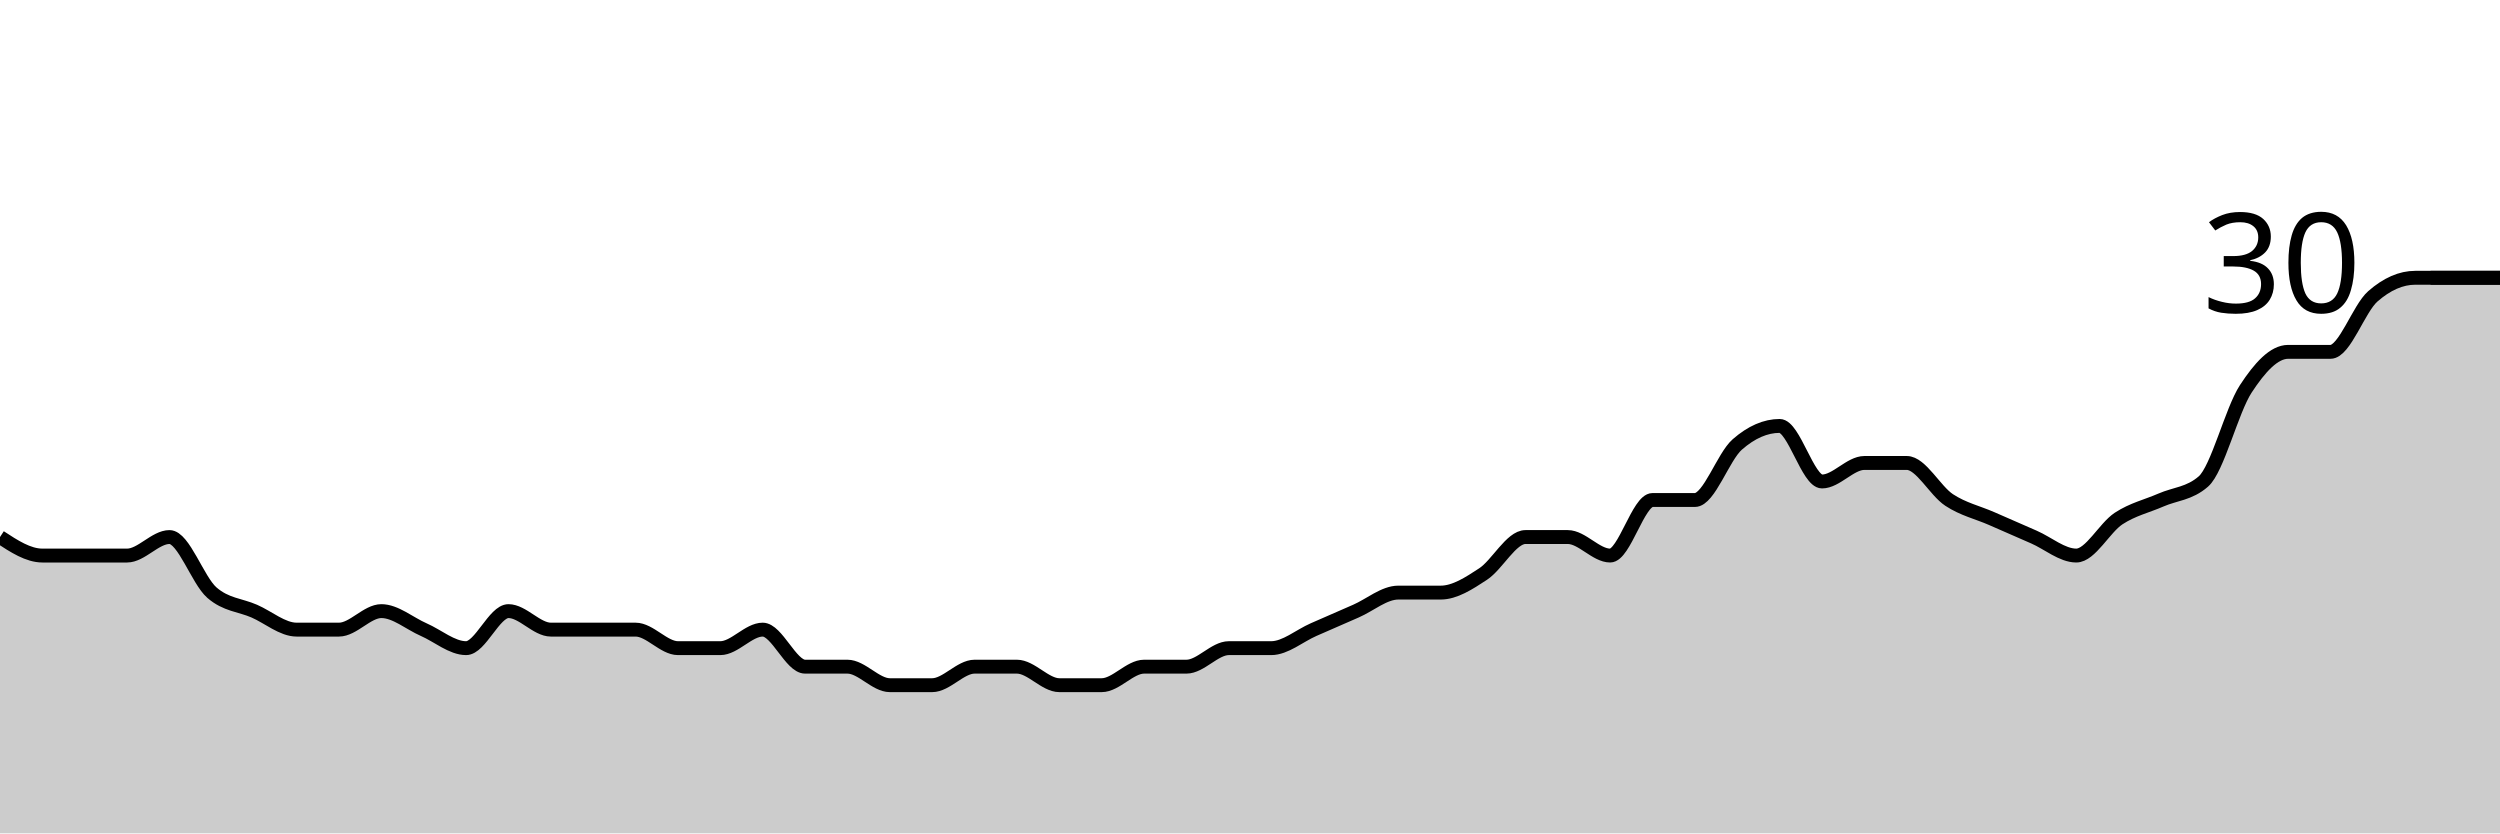
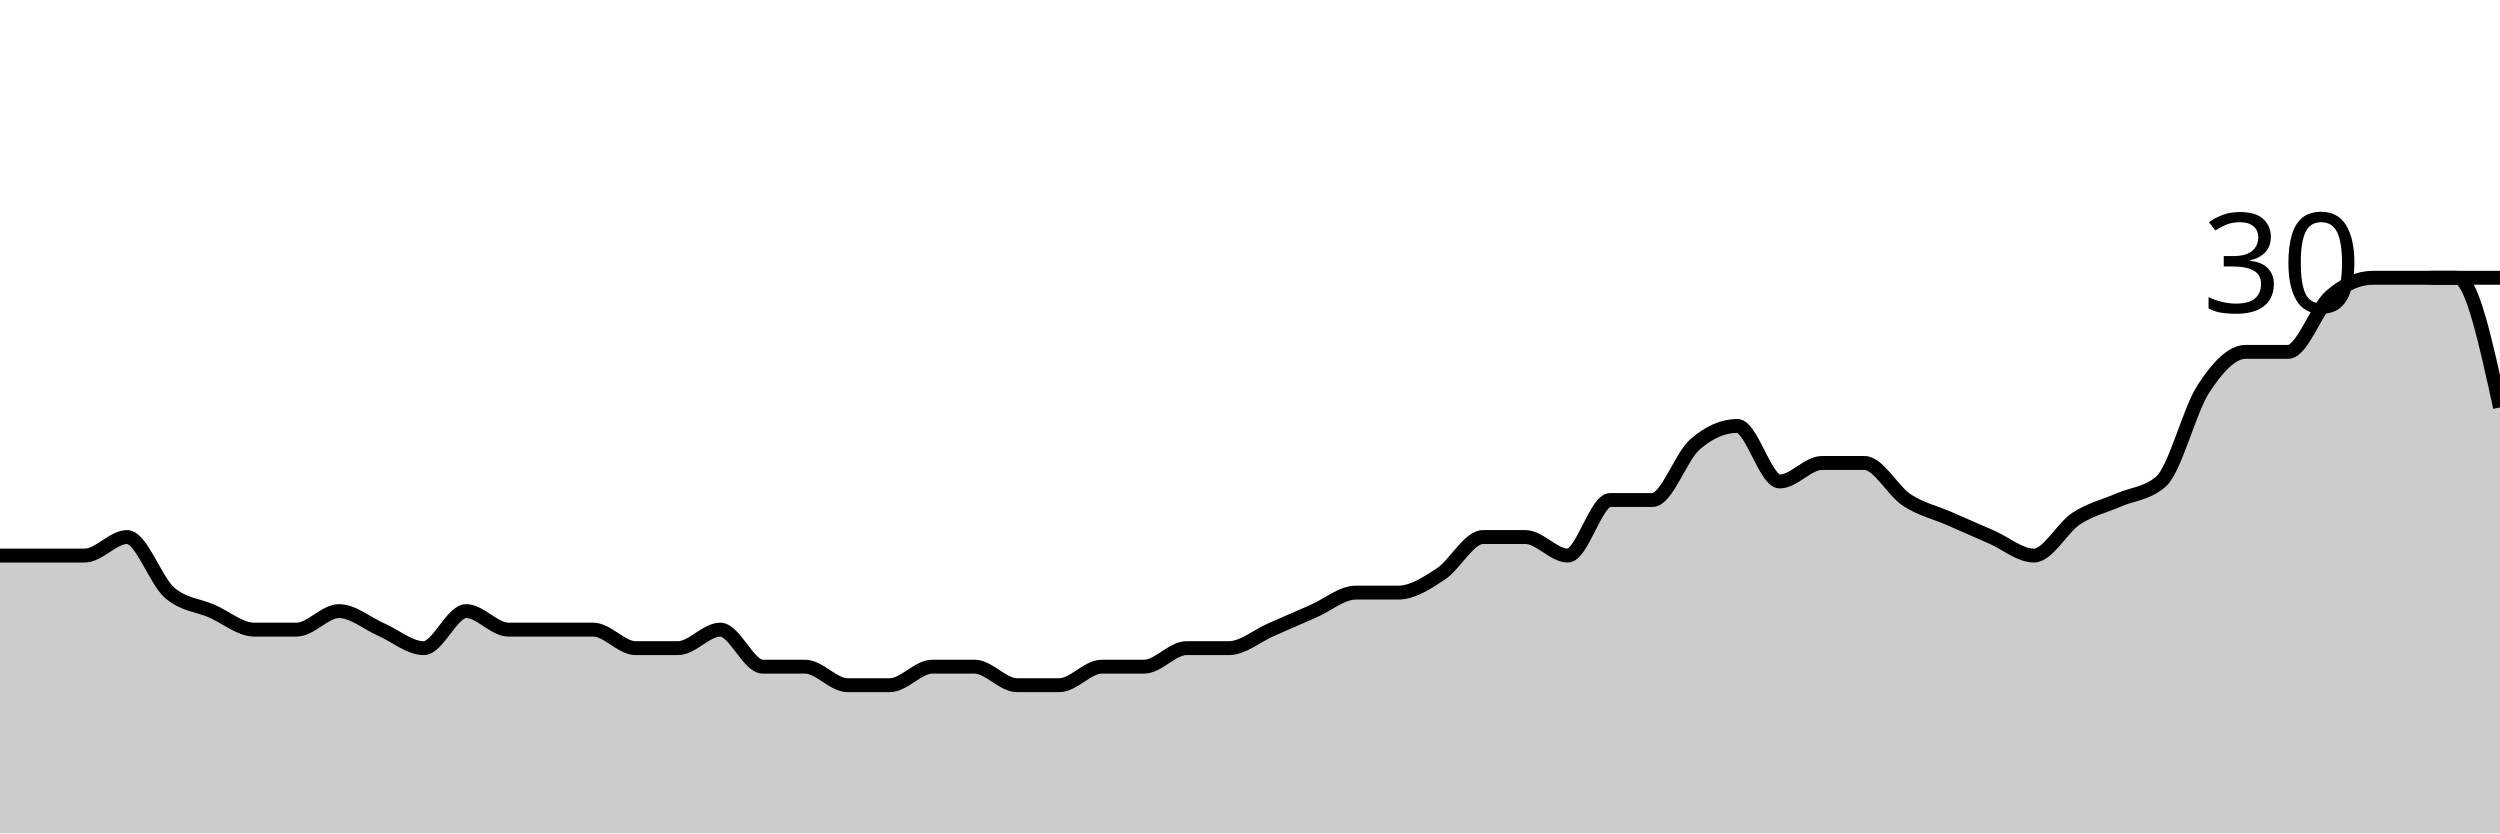
<svg xmlns="http://www.w3.org/2000/svg" viewBox="0 0 180 60">
  <g transform="translate(0,20)">
-     <path class="area" fill="rgba(0, 0, 0, 0.2)" d="M0,18.667C1.017,19.333,2.034,20,3.051,20C4.068,20,5.085,20,6.102,20C7.119,20,8.136,20,9.153,20C10.169,20,11.186,18.667,12.203,18.667C13.22,18.667,14.237,21.778,15.254,22.667C16.271,23.556,17.288,23.556,18.305,24C19.322,24.444,20.339,25.333,21.356,25.333C22.373,25.333,23.39,25.333,24.407,25.333C25.424,25.333,26.441,24,27.458,24C28.475,24,29.492,24.889,30.508,25.333C31.525,25.778,32.542,26.667,33.559,26.667C34.576,26.667,35.593,24,36.61,24C37.627,24,38.644,25.333,39.661,25.333C40.678,25.333,41.695,25.333,42.712,25.333C43.729,25.333,44.746,25.333,45.763,25.333C46.78,25.333,47.797,26.667,48.814,26.667C49.831,26.667,50.847,26.667,51.864,26.667C52.881,26.667,53.898,25.333,54.915,25.333C55.932,25.333,56.949,28,57.966,28C58.983,28,60,28,61.017,28C62.034,28,63.051,29.333,64.068,29.333C65.085,29.333,66.102,29.333,67.119,29.333C68.136,29.333,69.153,28,70.169,28C71.186,28,72.203,28,73.22,28C74.237,28,75.254,29.333,76.271,29.333C77.288,29.333,78.305,29.333,79.322,29.333C80.339,29.333,81.356,28,82.373,28C83.39,28,84.407,28,85.424,28C86.441,28,87.458,26.667,88.475,26.667C89.492,26.667,90.508,26.667,91.525,26.667C92.542,26.667,93.559,25.778,94.576,25.333C95.593,24.889,96.61,24.444,97.627,24C98.644,23.556,99.661,22.667,100.678,22.667C101.695,22.667,102.712,22.667,103.729,22.667C104.746,22.667,105.763,22,106.78,21.333C107.797,20.667,108.814,18.667,109.831,18.667C110.847,18.667,111.864,18.667,112.881,18.667C113.898,18.667,114.915,20,115.932,20C116.949,20,117.966,16,118.983,16C120,16,121.017,16,122.034,16C123.051,16,124.068,12.889,125.085,12C126.102,11.111,127.119,10.667,128.136,10.667C129.153,10.667,130.169,14.667,131.186,14.667C132.203,14.667,133.22,13.333,134.237,13.333C135.254,13.333,136.271,13.333,137.288,13.333C138.305,13.333,139.322,15.333,140.339,16C141.356,16.667,142.373,16.889,143.39,17.333C144.407,17.778,145.424,18.222,146.441,18.667C147.458,19.111,148.475,20,149.492,20C150.508,20,151.525,18,152.542,17.333C153.559,16.667,154.576,16.444,155.593,16C156.61,15.556,157.627,15.556,158.644,14.667C159.661,13.778,160.678,9.556,161.695,8C162.712,6.444,163.729,5.333,164.746,5.333C165.763,5.333,166.78,5.333,167.797,5.333C168.814,5.333,169.831,2.222,170.847,1.333C171.864,0.444,172.881,0,173.898,0C174.915,0,175.932,0,176.949,0C177.966,0,178.983,0,180,0L180,40C178.983,40,177.966,40,176.949,40C175.932,40,174.915,40,173.898,40C172.881,40,171.864,40,170.847,40C169.831,40,168.814,40,167.797,40C166.78,40,165.763,40,164.746,40C163.729,40,162.712,40,161.695,40C160.678,40,159.661,40,158.644,40C157.627,40,156.61,40,155.593,40C154.576,40,153.559,40,152.542,40C151.525,40,150.508,40,149.492,40C148.475,40,147.458,40,146.441,40C145.424,40,144.407,40,143.39,40C142.373,40,141.356,40,140.339,40C139.322,40,138.305,40,137.288,40C136.271,40,135.254,40,134.237,40C133.22,40,132.203,40,131.186,40C130.169,40,129.153,40,128.136,40C127.119,40,126.102,40,125.085,40C124.068,40,123.051,40,122.034,40C121.017,40,120,40,118.983,40C117.966,40,116.949,40,115.932,40C114.915,40,113.898,40,112.881,40C111.864,40,110.847,40,109.831,40C108.814,40,107.797,40,106.78,40C105.763,40,104.746,40,103.729,40C102.712,40,101.695,40,100.678,40C99.661,40,98.644,40,97.627,40C96.61,40,95.593,40,94.576,40C93.559,40,92.542,40,91.525,40C90.508,40,89.492,40,88.475,40C87.458,40,86.441,40,85.424,40C84.407,40,83.39,40,82.373,40C81.356,40,80.339,40,79.322,40C78.305,40,77.288,40,76.271,40C75.254,40,74.237,40,73.22,40C72.203,40,71.186,40,70.169,40C69.153,40,68.136,40,67.119,40C66.102,40,65.085,40,64.068,40C63.051,40,62.034,40,61.017,40C60,40,58.983,40,57.966,40C56.949,40,55.932,40,54.915,40C53.898,40,52.881,40,51.864,40C50.847,40,49.831,40,48.814,40C47.797,40,46.78,40,45.763,40C44.746,40,43.729,40,42.712,40C41.695,40,40.678,40,39.661,40C38.644,40,37.627,40,36.61,40C35.593,40,34.576,40,33.559,40C32.542,40,31.525,40,30.508,40C29.492,40,28.475,40,27.458,40C26.441,40,25.424,40,24.407,40C23.39,40,22.373,40,21.356,40C20.339,40,19.322,40,18.305,40C17.288,40,16.271,40,15.254,40C14.237,40,13.22,40,12.203,40C11.186,40,10.169,40,9.153,40C8.136,40,7.119,40,6.102,40C5.085,40,4.068,40,3.051,40C2.034,40,1.017,40,0,40Z" />
-     <path class="line" stroke="black" fill="none" d="M0,18.667C1.017,19.333,2.034,20,3.051,20C4.068,20,5.085,20,6.102,20C7.119,20,8.136,20,9.153,20C10.169,20,11.186,18.667,12.203,18.667C13.22,18.667,14.237,21.778,15.254,22.667C16.271,23.556,17.288,23.556,18.305,24C19.322,24.444,20.339,25.333,21.356,25.333C22.373,25.333,23.39,25.333,24.407,25.333C25.424,25.333,26.441,24,27.458,24C28.475,24,29.492,24.889,30.508,25.333C31.525,25.778,32.542,26.667,33.559,26.667C34.576,26.667,35.593,24,36.61,24C37.627,24,38.644,25.333,39.661,25.333C40.678,25.333,41.695,25.333,42.712,25.333C43.729,25.333,44.746,25.333,45.763,25.333C46.78,25.333,47.797,26.667,48.814,26.667C49.831,26.667,50.847,26.667,51.864,26.667C52.881,26.667,53.898,25.333,54.915,25.333C55.932,25.333,56.949,28,57.966,28C58.983,28,60,28,61.017,28C62.034,28,63.051,29.333,64.068,29.333C65.085,29.333,66.102,29.333,67.119,29.333C68.136,29.333,69.153,28,70.169,28C71.186,28,72.203,28,73.22,28C74.237,28,75.254,29.333,76.271,29.333C77.288,29.333,78.305,29.333,79.322,29.333C80.339,29.333,81.356,28,82.373,28C83.39,28,84.407,28,85.424,28C86.441,28,87.458,26.667,88.475,26.667C89.492,26.667,90.508,26.667,91.525,26.667C92.542,26.667,93.559,25.778,94.576,25.333C95.593,24.889,96.61,24.444,97.627,24C98.644,23.556,99.661,22.667,100.678,22.667C101.695,22.667,102.712,22.667,103.729,22.667C104.746,22.667,105.763,22,106.78,21.333C107.797,20.667,108.814,18.667,109.831,18.667C110.847,18.667,111.864,18.667,112.881,18.667C113.898,18.667,114.915,20,115.932,20C116.949,20,117.966,16,118.983,16C120,16,121.017,16,122.034,16C123.051,16,124.068,12.889,125.085,12C126.102,11.111,127.119,10.667,128.136,10.667C129.153,10.667,130.169,14.667,131.186,14.667C132.203,14.667,133.22,13.333,134.237,13.333C135.254,13.333,136.271,13.333,137.288,13.333C138.305,13.333,139.322,15.333,140.339,16C141.356,16.667,142.373,16.889,143.39,17.333C144.407,17.778,145.424,18.222,146.441,18.667C147.458,19.111,148.475,20,149.492,20C150.508,20,151.525,18,152.542,17.333C153.559,16.667,154.576,16.444,155.593,16C156.61,15.556,157.627,15.556,158.644,14.667C159.661,13.778,160.678,9.556,161.695,8C162.712,6.444,163.729,5.333,164.746,5.333C165.763,5.333,166.78,5.333,167.797,5.333C168.814,5.333,169.831,2.222,170.847,1.333C171.864,0.444,172.881,0,173.898,0C174.915,0,175.932,0,176.949,0C177.966,0,178.983,0,180,0" />
+     <path class="area" fill="rgba(0, 0, 0, 0.2)" d="M0,20C1.017,20,2.034,20,3.051,20C4.068,20,5.085,20,6.102,20C7.119,20,8.136,18.667,9.153,18.667C10.169,18.667,11.186,21.778,12.203,22.667C13.22,23.556,14.237,23.556,15.254,24C16.271,24.444,17.288,25.333,18.305,25.333C19.322,25.333,20.339,25.333,21.356,25.333C22.373,25.333,23.39,24,24.407,24C25.424,24,26.441,24.889,27.458,25.333C28.475,25.778,29.492,26.667,30.508,26.667C31.525,26.667,32.542,24,33.559,24C34.576,24,35.593,25.333,36.61,25.333C37.627,25.333,38.644,25.333,39.661,25.333C40.678,25.333,41.695,25.333,42.712,25.333C43.729,25.333,44.746,26.667,45.763,26.667C46.78,26.667,47.797,26.667,48.814,26.667C49.831,26.667,50.847,25.333,51.864,25.333C52.881,25.333,53.898,28,54.915,28C55.932,28,56.949,28,57.966,28C58.983,28,60,29.333,61.017,29.333C62.034,29.333,63.051,29.333,64.068,29.333C65.085,29.333,66.102,28,67.119,28C68.136,28,69.153,28,70.169,28C71.186,28,72.203,29.333,73.22,29.333C74.237,29.333,75.254,29.333,76.271,29.333C77.288,29.333,78.305,28,79.322,28C80.339,28,81.356,28,82.373,28C83.39,28,84.407,26.667,85.424,26.667C86.441,26.667,87.458,26.667,88.475,26.667C89.492,26.667,90.508,25.778,91.525,25.333C92.542,24.889,93.559,24.444,94.576,24C95.593,23.556,96.61,22.667,97.627,22.667C98.644,22.667,99.661,22.667,100.678,22.667C101.695,22.667,102.712,22,103.729,21.333C104.746,20.667,105.763,18.667,106.78,18.667C107.797,18.667,108.814,18.667,109.831,18.667C110.847,18.667,111.864,20,112.881,20C113.898,20,114.915,16,115.932,16C116.949,16,117.966,16,118.983,16C120,16,121.017,12.889,122.034,12C123.051,11.111,124.068,10.667,125.085,10.667C126.102,10.667,127.119,14.667,128.136,14.667C129.153,14.667,130.169,13.333,131.186,13.333C132.203,13.333,133.22,13.333,134.237,13.333C135.254,13.333,136.271,15.333,137.288,16C138.305,16.667,139.322,16.889,140.339,17.333C141.356,17.778,142.373,18.222,143.39,18.667C144.407,19.111,145.424,20,146.441,20C147.458,20,148.475,18,149.492,17.333C150.508,16.667,151.525,16.444,152.542,16C153.559,15.556,154.576,15.556,155.593,14.667C156.61,13.778,157.627,9.556,158.644,8C159.661,6.444,160.678,5.333,161.695,5.333C162.712,5.333,163.729,5.333,164.746,5.333C165.763,5.333,166.78,2.222,167.797,1.333C168.814,0.444,169.831,0,170.847,0C171.864,0,172.881,0,173.898,0C174.915,0,175.932,0,176.949,0C177.966,0,178.983,4.667,180,9.333L180,40C178.983,40,177.966,40,176.949,40C175.932,40,174.915,40,173.898,40C172.881,40,171.864,40,170.847,40C169.831,40,168.814,40,167.797,40C166.78,40,165.763,40,164.746,40C163.729,40,162.712,40,161.695,40C160.678,40,159.661,40,158.644,40C157.627,40,156.61,40,155.593,40C154.576,40,153.559,40,152.542,40C151.525,40,150.508,40,149.492,40C148.475,40,147.458,40,146.441,40C145.424,40,144.407,40,143.39,40C142.373,40,141.356,40,140.339,40C139.322,40,138.305,40,137.288,40C136.271,40,135.254,40,134.237,40C133.22,40,132.203,40,131.186,40C130.169,40,129.153,40,128.136,40C127.119,40,126.102,40,125.085,40C124.068,40,123.051,40,122.034,40C121.017,40,120,40,118.983,40C117.966,40,116.949,40,115.932,40C114.915,40,113.898,40,112.881,40C111.864,40,110.847,40,109.831,40C108.814,40,107.797,40,106.78,40C105.763,40,104.746,40,103.729,40C102.712,40,101.695,40,100.678,40C99.661,40,98.644,40,97.627,40C96.61,40,95.593,40,94.576,40C93.559,40,92.542,40,91.525,40C90.508,40,89.492,40,88.475,40C87.458,40,86.441,40,85.424,40C84.407,40,83.39,40,82.373,40C81.356,40,80.339,40,79.322,40C78.305,40,77.288,40,76.271,40C75.254,40,74.237,40,73.22,40C72.203,40,71.186,40,70.169,40C69.153,40,68.136,40,67.119,40C66.102,40,65.085,40,64.068,40C63.051,40,62.034,40,61.017,40C60,40,58.983,40,57.966,40C56.949,40,55.932,40,54.915,40C53.898,40,52.881,40,51.864,40C50.847,40,49.831,40,48.814,40C47.797,40,46.78,40,45.763,40C44.746,40,43.729,40,42.712,40C41.695,40,40.678,40,39.661,40C38.644,40,37.627,40,36.61,40C35.593,40,34.576,40,33.559,40C32.542,40,31.525,40,30.508,40C29.492,40,28.475,40,27.458,40C26.441,40,25.424,40,24.407,40C23.39,40,22.373,40,21.356,40C20.339,40,19.322,40,18.305,40C17.288,40,16.271,40,15.254,40C14.237,40,13.22,40,12.203,40C11.186,40,10.169,40,9.153,40C8.136,40,7.119,40,6.102,40C5.085,40,4.068,40,3.051,40C2.034,40,1.017,40,0,40Z" />
+     <path class="line" stroke="black" fill="none" d="M0,20C1.017,20,2.034,20,3.051,20C4.068,20,5.085,20,6.102,20C7.119,20,8.136,18.667,9.153,18.667C10.169,18.667,11.186,21.778,12.203,22.667C13.22,23.556,14.237,23.556,15.254,24C16.271,24.444,17.288,25.333,18.305,25.333C19.322,25.333,20.339,25.333,21.356,25.333C22.373,25.333,23.39,24,24.407,24C25.424,24,26.441,24.889,27.458,25.333C28.475,25.778,29.492,26.667,30.508,26.667C31.525,26.667,32.542,24,33.559,24C34.576,24,35.593,25.333,36.61,25.333C37.627,25.333,38.644,25.333,39.661,25.333C40.678,25.333,41.695,25.333,42.712,25.333C43.729,25.333,44.746,26.667,45.763,26.667C46.78,26.667,47.797,26.667,48.814,26.667C49.831,26.667,50.847,25.333,51.864,25.333C52.881,25.333,53.898,28,54.915,28C55.932,28,56.949,28,57.966,28C58.983,28,60,29.333,61.017,29.333C62.034,29.333,63.051,29.333,64.068,29.333C65.085,29.333,66.102,28,67.119,28C68.136,28,69.153,28,70.169,28C71.186,28,72.203,29.333,73.22,29.333C74.237,29.333,75.254,29.333,76.271,29.333C77.288,29.333,78.305,28,79.322,28C80.339,28,81.356,28,82.373,28C83.39,28,84.407,26.667,85.424,26.667C86.441,26.667,87.458,26.667,88.475,26.667C89.492,26.667,90.508,25.778,91.525,25.333C92.542,24.889,93.559,24.444,94.576,24C95.593,23.556,96.61,22.667,97.627,22.667C98.644,22.667,99.661,22.667,100.678,22.667C101.695,22.667,102.712,22,103.729,21.333C104.746,20.667,105.763,18.667,106.78,18.667C107.797,18.667,108.814,18.667,109.831,18.667C110.847,18.667,111.864,20,112.881,20C113.898,20,114.915,16,115.932,16C116.949,16,117.966,16,118.983,16C120,16,121.017,12.889,122.034,12C123.051,11.111,124.068,10.667,125.085,10.667C126.102,10.667,127.119,14.667,128.136,14.667C129.153,14.667,130.169,13.333,131.186,13.333C132.203,13.333,133.22,13.333,134.237,13.333C135.254,13.333,136.271,15.333,137.288,16C138.305,16.667,139.322,16.889,140.339,17.333C141.356,17.778,142.373,18.222,143.39,18.667C144.407,19.111,145.424,20,146.441,20C147.458,20,148.475,18,149.492,17.333C150.508,16.667,151.525,16.444,152.542,16C153.559,15.556,154.576,15.556,155.593,14.667C156.61,13.778,157.627,9.556,158.644,8C159.661,6.444,160.678,5.333,161.695,5.333C162.712,5.333,163.729,5.333,164.746,5.333C165.763,5.333,166.78,2.222,167.797,1.333C168.814,0.444,169.831,0,170.847,0C171.864,0,172.881,0,173.898,0C174.915,0,175.932,0,176.949,0C177.966,0,178.983,4.667,180,9.333" />
    <path class="axis-ceiling" stroke-width="1" stroke="black" fill="none" d="M175,0L180,0" />
    <text class="axis-ceiling-label" font-family="sans-serif" text-anchor="end" font-size="10px" x="170" y="2.5">30</text>
  </g>
</svg>
